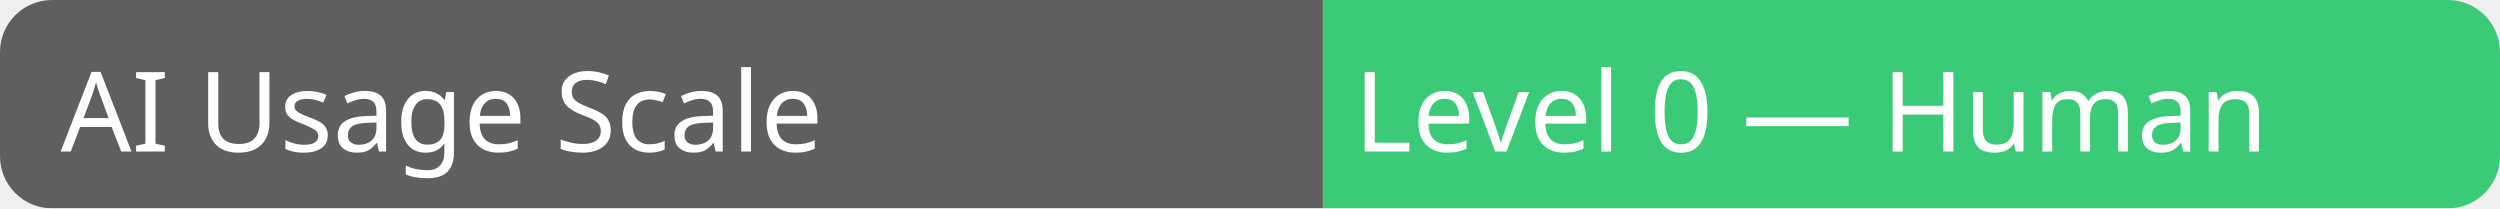
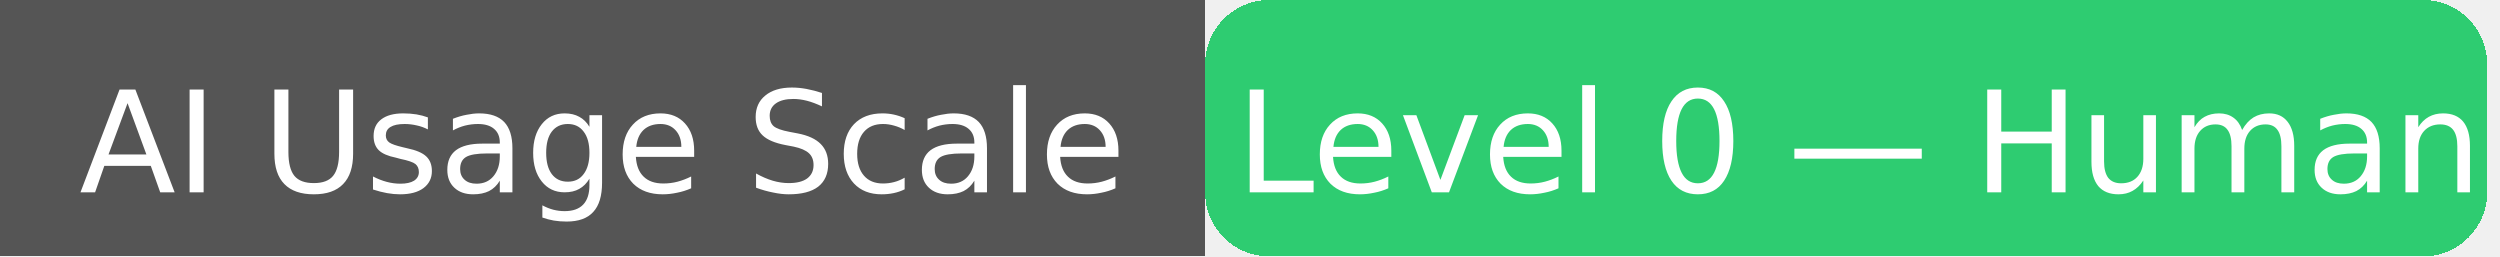
- <svg xmlns="http://www.w3.org/2000/svg" width="240" height="20" role="img" aria-label="AI Usage Scale: Level 0 — Human">
-   <linearGradient id="a" x2="0" y2="100%">
-     <stop offset="0" stop-color="#bbb" stop-opacity=".1" />
-     <stop offset="1" stop-color="#bbb" stop-opacity=".1" />
-   </linearGradient>
-   <mask id="m">
-     <rect width="240" height="20" rx="5" fill="#fff" />
-   </mask>
-   <g mask="url(#m)">
-     <rect width="127" height="20" fill="#555" />
-     <rect x="127" width="113" height="20" fill="#2ecc71" />
-     <rect width="240" height="20" fill="url(#a)" />
+ <svg xmlns="http://www.w3.org/2000/svg" width="195" height="20" role="img" aria-label="AI Usage Scale: Level 0 — Human">
+   <g shape-rendering="crispEdges">
+     <rect width="94" height="20" fill="#555" />
+     <rect x="94" width="100" height="20" fill="#2ecc71" rx="5" />
  </g>
-   <g fill="#fff" text-anchor="start" font-family="Verdana,Genova,Tahoma, sans-serif" font-size="11" text-rendering="geometricPrecision">
-     <text x="6" y="15" transform="scale(.97)" aria-hidden="true">AI Usage Scale</text>
-     <text x="134" y="15" transform="scale(.97)" aria-hidden="true">Level 0 — Human</text>
+   <g fill="#fff" text-anchor="middle" font-family="Verdana,Geneva,DejaVu Sans,sans-serif" font-size="11" text-rendering="geometricPrecision">
+     <text x="47" y="15" aria-hidden="true">AI Usage Scale</text>
+     <text x="145" y="15" aria-hidden="true">Level 0 — Human</text>
  </g>
</svg>
